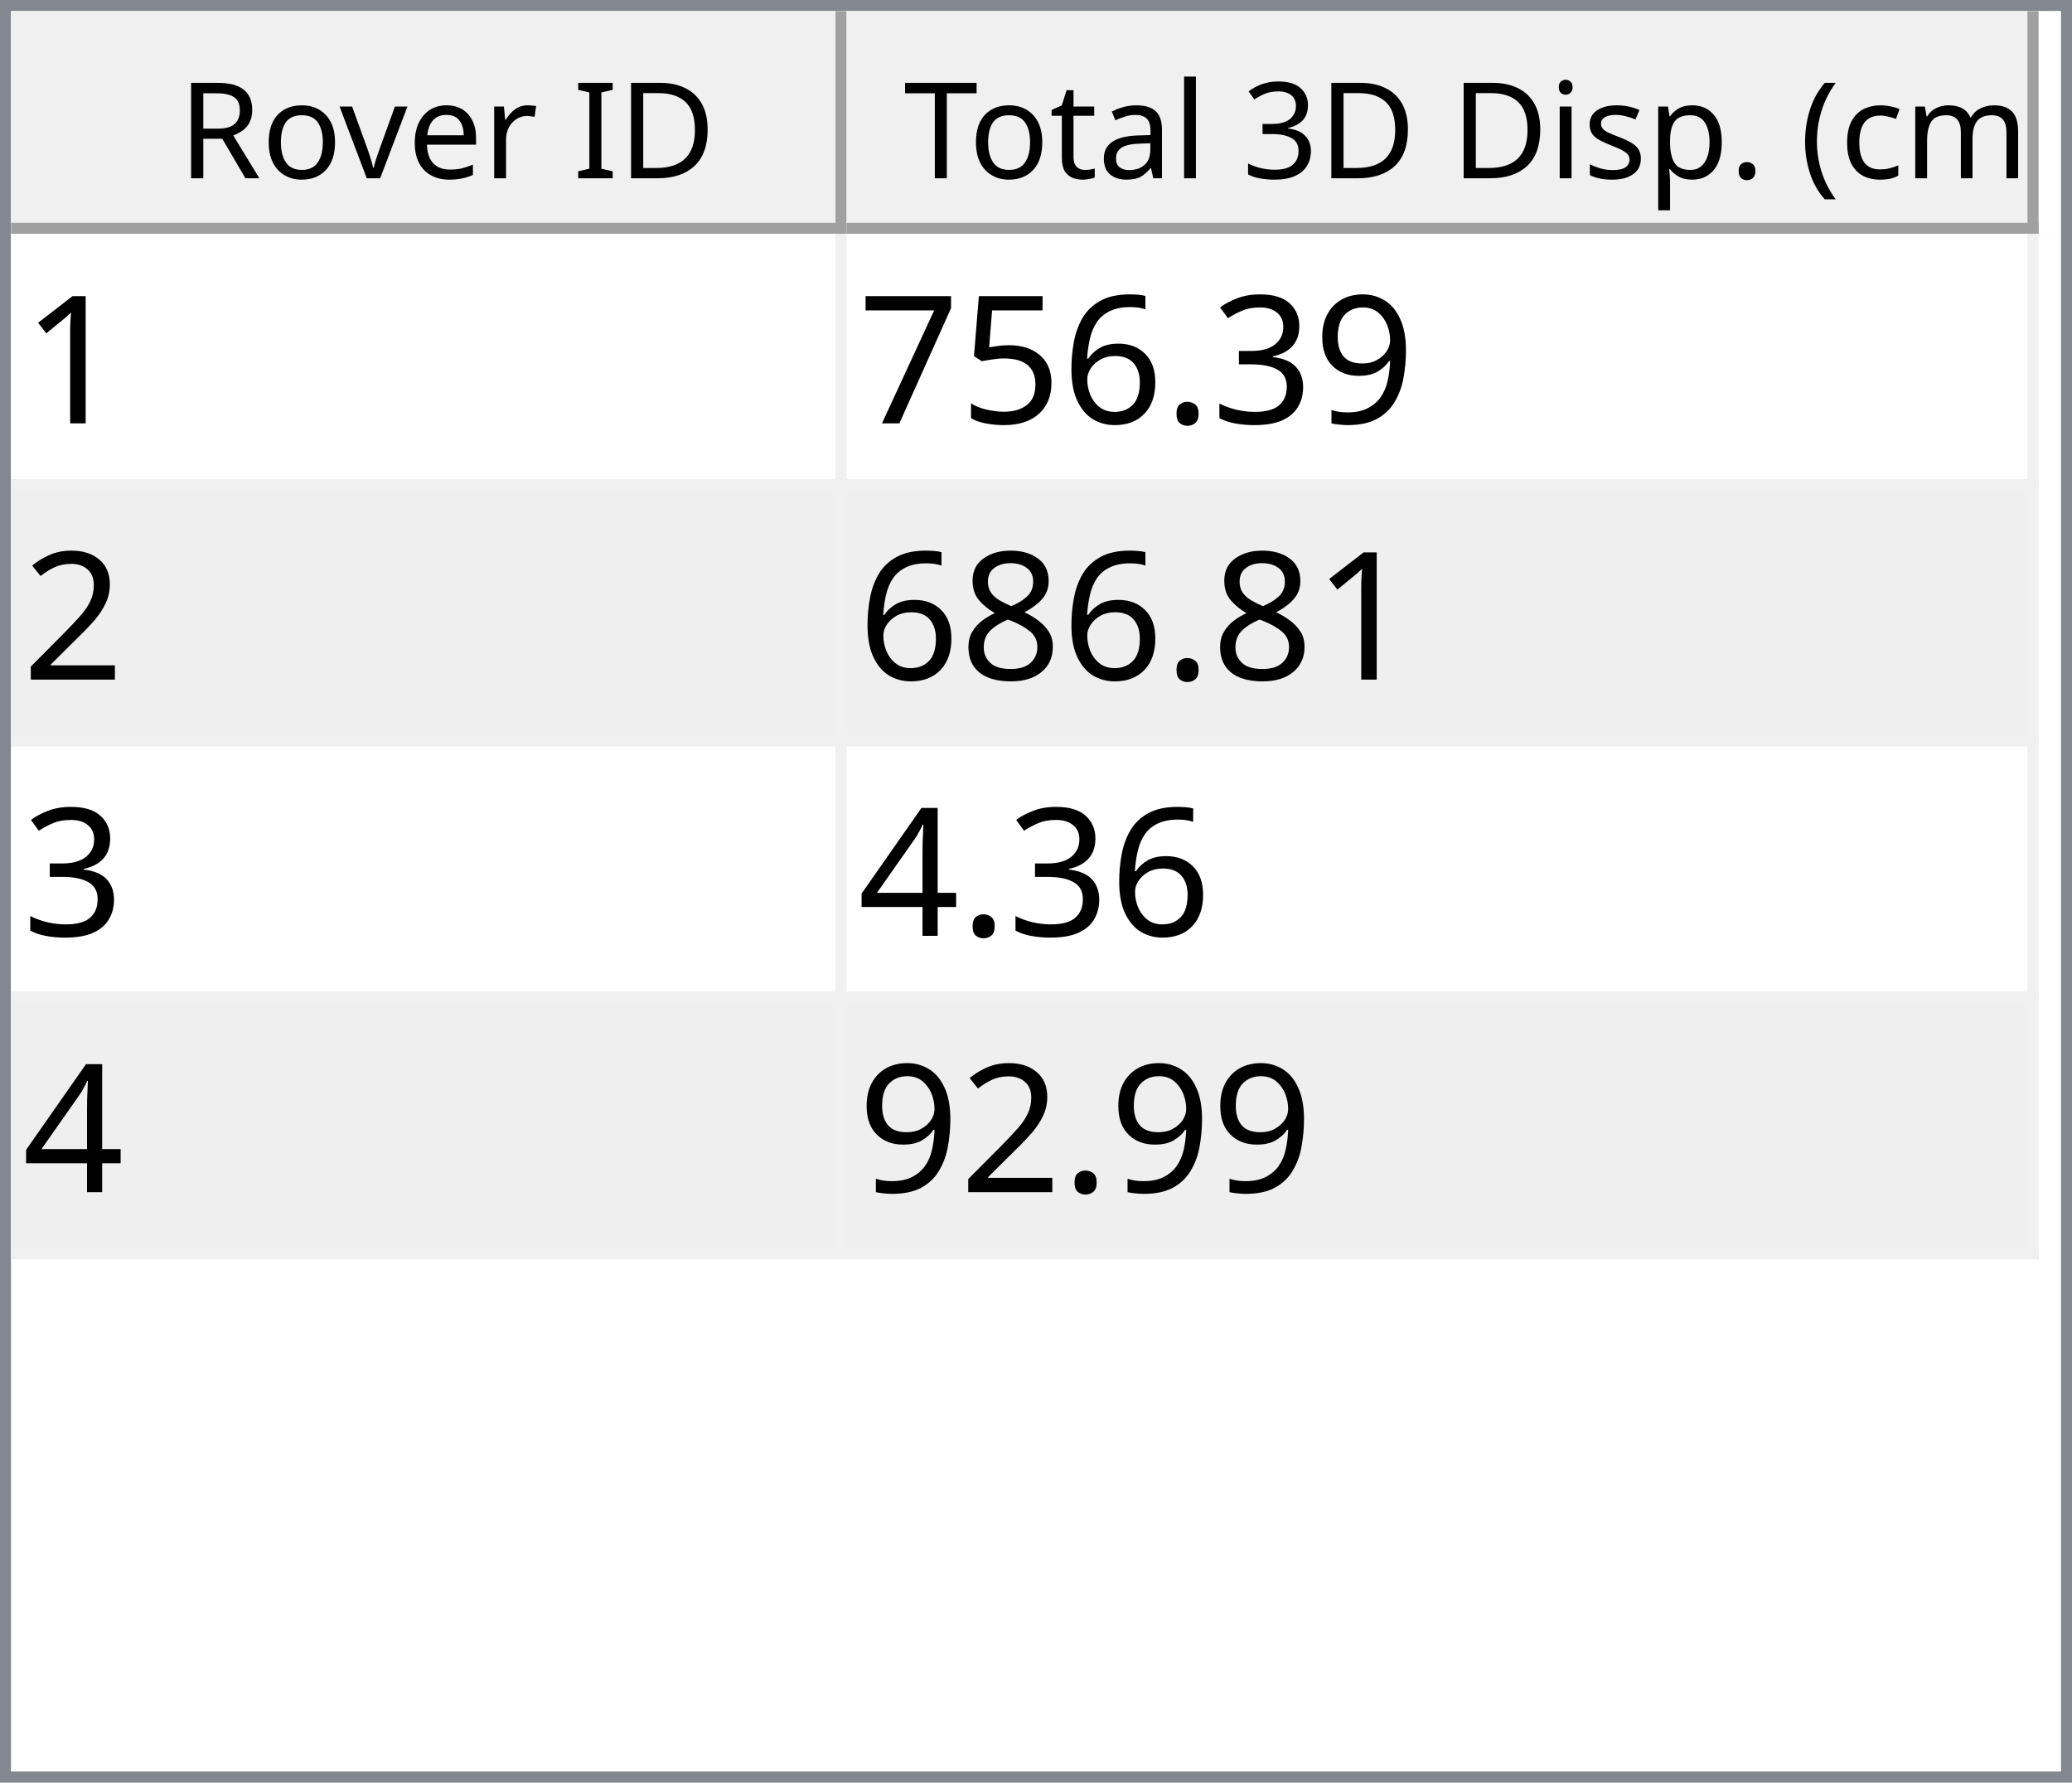
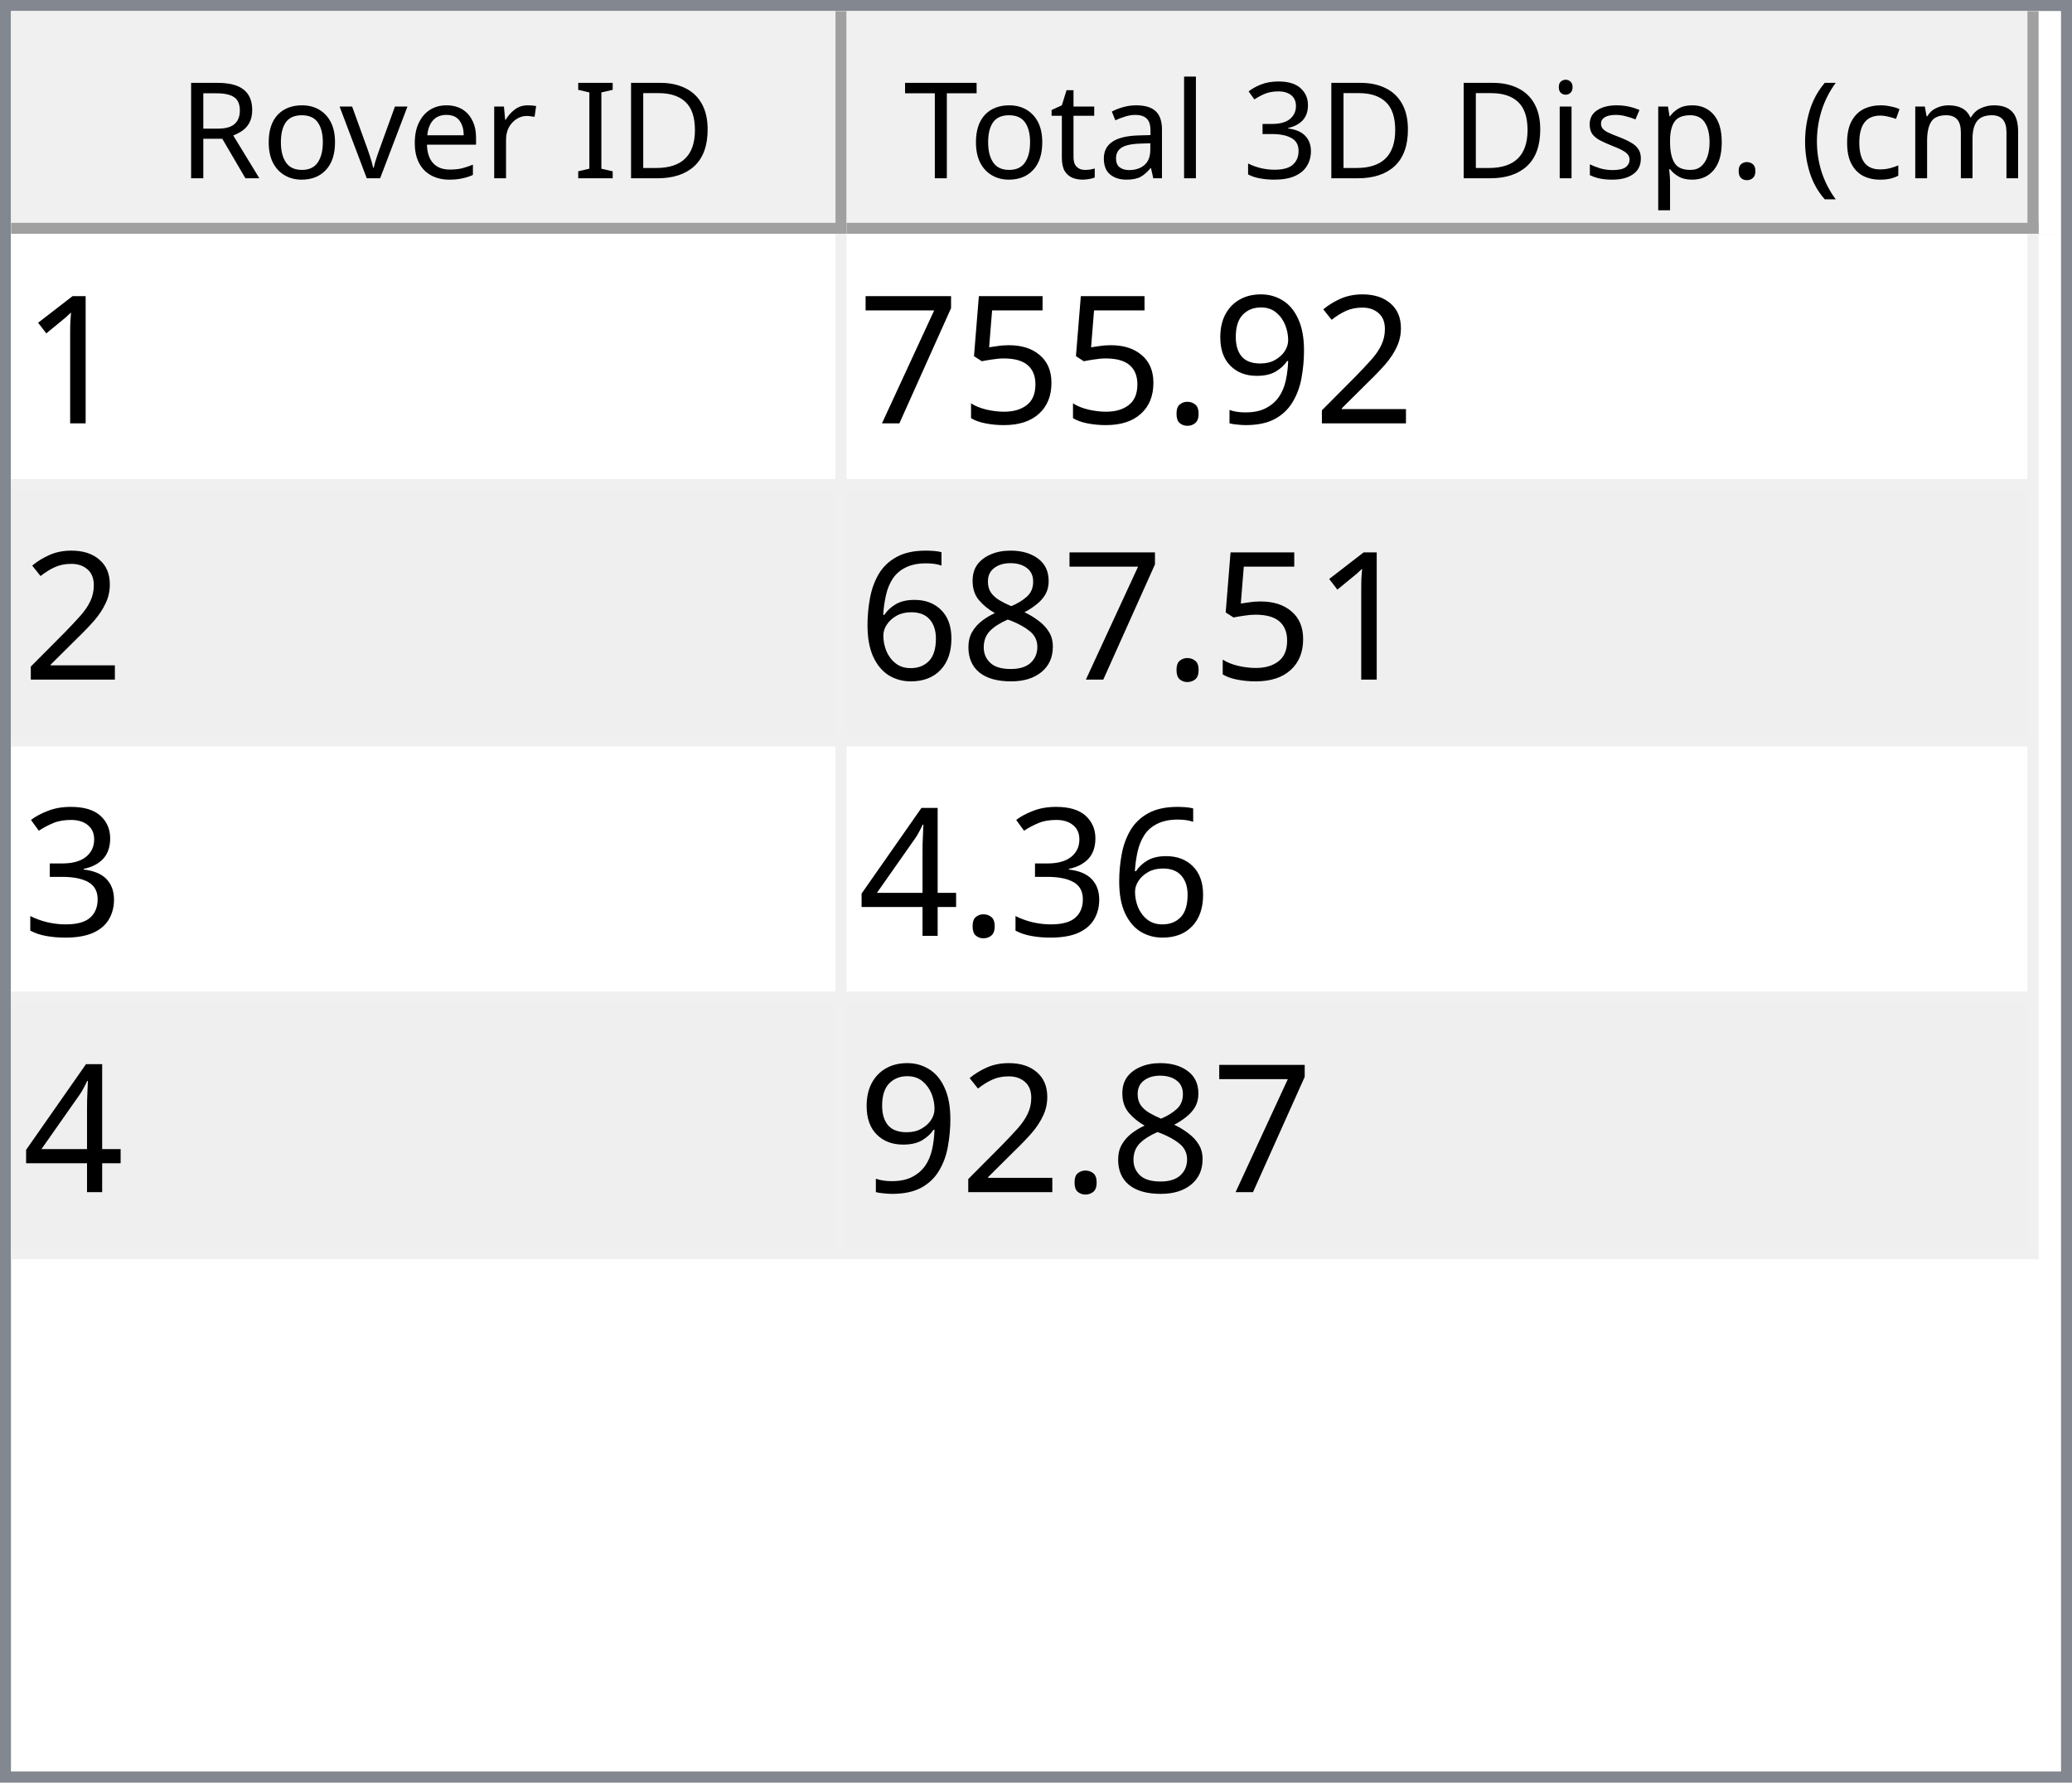
<svg xmlns="http://www.w3.org/2000/svg" style="fill-opacity:1; color-rendering:auto; color-interpolation:auto; text-rendering:auto; stroke:black; stroke-linecap:square; stroke-miterlimit:10; shape-rendering:auto; stroke-opacity:1; fill:black; stroke-dasharray:none; font-weight:normal; stroke-width:1; font-family:'Dialog'; font-style:normal; stroke-linejoin:miter; font-size:12px; stroke-dashoffset:0; image-rendering:auto;" width="186" height="160">
  <defs id="genericDefs" />
  <g>
    <defs id="defs1">
      <clipPath clipPathUnits="userSpaceOnUse" id="clipPath1">
        <path d="M0 0 L186 0 L186 160 L0 160 L0 0 Z" />
      </clipPath>
      <clipPath clipPathUnits="userSpaceOnUse" id="clipPath2">
        <path d="M0 0 L0 160 L186 160 L186 0 Z" />
      </clipPath>
      <clipPath clipPathUnits="userSpaceOnUse" id="clipPath3">
        <path d="M0 0 L0 20 L184 20 L184 0 Z" />
      </clipPath>
      <clipPath clipPathUnits="userSpaceOnUse" id="clipPath4">
        <path d="M0 0 L0 20 L75 20 L75 0 Z" />
      </clipPath>
      <clipPath clipPathUnits="userSpaceOnUse" id="clipPath5">
        <path d="M1 1 L1 19 L74 19 L74 1 Z" />
      </clipPath>
      <clipPath clipPathUnits="userSpaceOnUse" id="clipPath6">
        <path d="M0 0 L0 18 L73 18 L73 0 Z" />
      </clipPath>
      <clipPath clipPathUnits="userSpaceOnUse" id="clipPath7">
        <path d="M-0.5 -0.5 L-0.5 19.5 L74.5 19.5 L74.5 -0.5 Z" />
      </clipPath>
      <clipPath clipPathUnits="userSpaceOnUse" id="clipPath8">
        <path d="M0 0 L0 20 L107 20 L107 0 Z" />
      </clipPath>
      <clipPath clipPathUnits="userSpaceOnUse" id="clipPath9">
        <path d="M1 1 L1 19 L106 19 L106 1 Z" />
      </clipPath>
      <clipPath clipPathUnits="userSpaceOnUse" id="clipPath10">
        <path d="M0 0 L0 18 L105 18 L105 0 Z" />
      </clipPath>
      <clipPath clipPathUnits="userSpaceOnUse" id="clipPath11">
        <path d="M-0.5 -0.5 L-0.5 19.5 L106.5 19.5 L106.5 -0.5 Z" />
      </clipPath>
      <clipPath clipPathUnits="userSpaceOnUse" id="clipPath12">
        <path d="M0 0 L0 138 L184 138 L184 0 Z" />
      </clipPath>
      <clipPath clipPathUnits="userSpaceOnUse" id="clipPath13">
        <path d="M0 0 L0 92 L182 92 L182 0 Z" />
      </clipPath>
      <clipPath clipPathUnits="userSpaceOnUse" id="clipPath14">
        <path d="M-0.5 -0.5 L-0.5 91.5 L181.5 91.5 L181.5 -0.5 Z" />
      </clipPath>
      <clipPath clipPathUnits="userSpaceOnUse" id="clipPath15">
        <path d="M0 0 L0 22 L74 22 L74 0 Z" />
      </clipPath>
      <clipPath clipPathUnits="userSpaceOnUse" id="clipPath16">
        <path d="M0 0 L0 22 L106 22 L106 0 Z" />
      </clipPath>
      <font horiz-adv-x="64.551" id="font1">
        <font-face ascent="107.91" descent="25.098" units-per-em="100" style="font-style:normal; font-family:Segoe UI; font-weight:normal;" />
        <missing-glyph horiz-adv-x="64.551" d="M8.109 0 L8.109 68.266 L56.453 68.266 L56.453 0 L8.109 0 ZM15.328 7.234 L49.219 7.234 L49.219 61.031 L15.328 61.031 L15.328 7.234 Z" />
        <glyph unicode="D" horiz-adv-x="70.117" d="M9.188 0 L9.188 70.016 L28.516 70.016 Q65.531 70.016 65.531 35.891 Q65.531 19.672 55.25 9.836 Q44.969 0 27.734 0 L9.188 0 ZM17.391 62.594 L17.391 7.422 L27.828 7.422 Q41.609 7.422 49.273 14.797 Q56.938 22.172 56.938 35.688 Q56.938 62.594 28.328 62.594 L17.391 62.594 Z" />
        <glyph unicode="I" horiz-adv-x="26.611" d="M17.391 0 L9.188 0 L9.188 70.016 L17.391 70.016 L17.391 0 Z" />
        <glyph unicode=" " horiz-adv-x="27.393" d="" />
        <glyph unicode="r" horiz-adv-x="34.766" d="M34.188 41.891 Q32.078 43.5 28.125 43.5 Q23 43.5 19.555 38.672 Q16.109 33.844 16.109 25.484 L16.109 0 L8.109 0 L8.109 50 L16.109 50 L16.109 39.703 L16.312 39.703 Q18.016 44.969 21.531 47.922 Q25.047 50.875 29.391 50.875 Q32.516 50.875 34.188 50.203 L34.188 41.891 Z" />
        <glyph unicode="e" horiz-adv-x="52.295" d="M48.297 23 L12.984 23 Q13.188 14.656 17.484 10.109 Q21.781 5.562 29.297 5.562 Q37.75 5.562 44.828 11.141 L44.828 3.609 Q38.234 -1.172 27.391 -1.172 Q16.797 -1.172 10.742 5.641 Q4.688 12.453 4.688 24.812 Q4.688 36.469 11.305 43.82 Q17.922 51.172 27.734 51.172 Q37.547 51.172 42.922 44.828 Q48.297 38.484 48.297 27.203 L48.297 23 ZM40.094 29.781 Q40.047 36.719 36.75 40.578 Q33.453 44.438 27.594 44.438 Q21.922 44.438 17.969 40.383 Q14.016 36.328 13.094 29.781 L40.094 29.781 Z" />
        <glyph unicode="v" horiz-adv-x="47.9" d="M47.406 50 L27.484 0 L19.625 0 L0.688 50 L9.469 50 L22.172 13.672 Q23.578 9.672 23.922 6.688 L24.125 6.688 Q24.609 10.453 25.688 13.484 L38.969 50 L47.406 50 Z" />
        <glyph unicode="o" horiz-adv-x="58.594" d="M29 -1.172 Q17.922 -1.172 11.305 5.836 Q4.688 12.844 4.688 24.422 Q4.688 37.016 11.57 44.094 Q18.453 51.172 30.172 51.172 Q41.359 51.172 47.633 44.289 Q53.906 37.406 53.906 25.203 Q53.906 13.234 47.141 6.031 Q40.375 -1.172 29 -1.172 ZM29.594 44.438 Q21.875 44.438 17.383 39.188 Q12.891 33.938 12.891 24.703 Q12.891 15.828 17.43 10.695 Q21.969 5.562 29.594 5.562 Q37.359 5.562 41.531 10.594 Q45.703 15.625 45.703 24.906 Q45.703 34.281 41.531 39.359 Q37.359 44.438 29.594 44.438 Z" />
        <glyph unicode="R" horiz-adv-x="59.814" d="M59.375 0 L49.609 0 L37.891 19.625 Q36.281 22.359 34.766 24.289 Q33.25 26.219 31.664 27.438 Q30.078 28.656 28.25 29.219 Q26.422 29.781 24.125 29.781 L17.391 29.781 L17.391 0 L9.188 0 L9.188 70.016 L30.078 70.016 Q34.672 70.016 38.555 68.867 Q42.438 67.719 45.289 65.375 Q48.141 63.031 49.758 59.547 Q51.375 56.062 51.375 51.375 Q51.375 47.703 50.273 44.656 Q49.172 41.609 47.148 39.211 Q45.125 36.812 42.266 35.133 Q39.406 33.453 35.844 32.516 L35.844 32.328 Q37.594 31.547 38.891 30.547 Q40.188 29.547 41.359 28.18 Q42.531 26.812 43.68 25.078 Q44.828 23.344 46.234 21.047 L59.375 0 ZM17.391 62.594 L17.391 37.203 L28.516 37.203 Q31.594 37.203 34.203 38.133 Q36.812 39.062 38.719 40.797 Q40.625 42.531 41.703 45.047 Q42.781 47.562 42.781 50.688 Q42.781 56.297 39.141 59.445 Q35.5 62.594 28.609 62.594 L17.391 62.594 Z" />
        <glyph unicode=")" horiz-adv-x="30.176" d="M8.297 -15.922 L1.172 -15.922 Q16.406 2.344 16.406 26.812 Q16.406 51.469 1.078 70.016 L8.297 70.016 Q23.531 52.156 23.531 26.703 Q23.531 1.375 8.297 -15.922 Z" />
        <glyph unicode="m" horiz-adv-x="86.133" d="M79.109 0 L71.094 0 L71.094 28.719 Q71.094 37.016 68.531 40.727 Q65.969 44.438 59.906 44.438 Q54.781 44.438 51.195 39.75 Q47.609 35.062 47.609 28.516 L47.609 0 L39.594 0 L39.594 29.688 Q39.594 44.438 28.219 44.438 Q22.953 44.438 19.531 40.016 Q16.109 35.594 16.109 28.516 L16.109 0 L8.109 0 L8.109 50 L16.109 50 L16.109 42.094 L16.312 42.094 Q21.625 51.172 31.844 51.172 Q36.969 51.172 40.773 48.312 Q44.578 45.453 46 40.828 Q51.562 51.172 62.594 51.172 Q79.109 51.172 79.109 30.812 L79.109 0 Z" />
        <glyph unicode="c" horiz-adv-x="46.191" d="M42.188 2.297 Q36.422 -1.172 28.516 -1.172 Q17.828 -1.172 11.258 5.789 Q4.688 12.75 4.688 23.828 Q4.688 36.188 11.766 43.68 Q18.844 51.172 30.672 51.172 Q37.25 51.172 42.281 48.734 L42.281 40.531 Q36.719 44.438 30.375 44.438 Q22.703 44.438 17.797 38.945 Q12.891 33.453 12.891 24.516 Q12.891 15.719 17.508 10.641 Q22.125 5.562 29.891 5.562 Q36.422 5.562 42.188 9.906 L42.188 2.297 Z" />
        <glyph unicode="(" horiz-adv-x="30.176" d="M29.109 -15.922 L21.969 -15.922 Q6.844 1.375 6.844 26.703 Q6.844 52.156 21.969 70.016 L29.203 70.016 Q13.875 51.469 13.875 26.812 Q13.875 2.344 29.109 -15.922 Z" />
        <glyph unicode="." horiz-adv-x="21.68" d="M10.891 -1.078 Q8.641 -1.078 7.055 0.539 Q5.469 2.156 5.469 4.391 Q5.469 6.641 7.055 8.273 Q8.641 9.906 10.891 9.906 Q13.188 9.906 14.797 8.273 Q16.406 6.641 16.406 4.391 Q16.406 2.156 14.797 0.539 Q13.188 -1.078 10.891 -1.078 Z" />
        <glyph unicode="p" horiz-adv-x="58.789" d="M16.312 7.234 L16.109 7.234 L16.109 -23 L8.109 -23 L8.109 50 L16.109 50 L16.109 41.219 L16.312 41.219 Q22.219 51.172 33.594 51.172 Q43.266 51.172 48.688 44.461 Q54.109 37.75 54.109 26.469 Q54.109 13.922 48 6.375 Q41.891 -1.172 31.297 -1.172 Q21.578 -1.172 16.312 7.234 ZM16.109 27.391 L16.109 20.406 Q16.109 14.203 20.141 9.883 Q24.172 5.562 30.375 5.562 Q37.641 5.562 41.773 11.133 Q45.906 16.703 45.906 26.609 Q45.906 34.969 42.047 39.703 Q38.188 44.438 31.594 44.438 Q24.609 44.438 20.359 39.578 Q16.109 34.719 16.109 27.391 Z" />
        <glyph unicode="s" horiz-adv-x="42.432" d="M5.078 1.812 L5.078 10.406 Q11.625 5.562 19.484 5.562 Q30.031 5.562 30.031 12.594 Q30.031 14.594 29.125 15.992 Q28.219 17.391 26.68 18.461 Q25.141 19.531 23.07 20.383 Q21 21.234 18.609 22.172 Q15.281 23.484 12.766 24.828 Q10.25 26.172 8.57 27.859 Q6.891 29.547 6.031 31.695 Q5.172 33.844 5.172 36.719 Q5.172 40.234 6.789 42.945 Q8.406 45.656 11.086 47.484 Q13.766 49.312 17.211 50.242 Q20.656 51.172 24.312 51.172 Q30.812 51.172 35.938 48.922 L35.938 40.828 Q30.422 44.438 23.25 44.438 Q21 44.438 19.195 43.922 Q17.391 43.406 16.094 42.477 Q14.797 41.547 14.086 40.258 Q13.375 38.969 13.375 37.406 Q13.375 35.453 14.086 34.133 Q14.797 32.812 16.164 31.789 Q17.531 30.766 19.484 29.938 Q21.438 29.109 23.922 28.125 Q27.25 26.859 29.883 25.516 Q32.516 24.172 34.375 22.484 Q36.234 20.797 37.234 18.602 Q38.234 16.406 38.234 13.375 Q38.234 9.672 36.602 6.938 Q34.969 4.203 32.234 2.398 Q29.5 0.594 25.93 -0.289 Q22.359 -1.172 18.453 -1.172 Q10.75 -1.172 5.078 1.812 Z" />
        <glyph unicode="i" horiz-adv-x="24.219" d="M12.203 62.703 Q10.062 62.703 8.547 64.164 Q7.031 65.625 7.031 67.875 Q7.031 70.125 8.547 71.609 Q10.062 73.094 12.203 73.094 Q14.406 73.094 15.945 71.609 Q17.484 70.125 17.484 67.875 Q17.484 65.719 15.945 64.211 Q14.406 62.703 12.203 62.703 ZM16.109 0 L8.109 0 L8.109 50 L16.109 50 L16.109 0 Z" />
        <glyph unicode="3" horiz-adv-x="53.906" d="M46.531 19.828 Q46.531 15.094 44.75 11.211 Q42.969 7.328 39.719 4.57 Q36.469 1.812 31.93 0.297 Q27.391 -1.219 21.922 -1.219 Q11.922 -1.219 6 2.594 L6 11.188 Q13.094 5.609 22.219 5.609 Q25.875 5.609 28.828 6.539 Q31.781 7.469 33.906 9.227 Q36.031 10.984 37.18 13.477 Q38.328 15.969 38.328 19.094 Q38.328 32.812 18.797 32.812 L12.984 32.812 L12.984 39.594 L18.5 39.594 Q35.797 39.594 35.797 52.484 Q35.797 64.406 22.609 64.406 Q15.188 64.406 8.688 59.422 L8.688 67.188 Q15.375 71.188 24.609 71.188 Q29 71.188 32.57 69.969 Q36.141 68.75 38.68 66.555 Q41.219 64.359 42.609 61.281 Q44 58.203 44 54.5 Q44 40.672 30.031 36.719 L30.031 36.531 Q33.594 36.141 36.625 34.797 Q39.656 33.453 41.852 31.305 Q44.047 29.156 45.289 26.25 Q46.531 23.344 46.531 19.828 Z" />
        <glyph unicode="l" horiz-adv-x="24.219" d="M16.109 0 L8.109 0 L8.109 74.031 L16.109 74.031 L16.109 0 Z" />
        <glyph unicode="a" horiz-adv-x="50.879" d="M43.891 0 L35.891 0 L35.891 7.812 L35.688 7.812 Q30.469 -1.172 20.312 -1.172 Q12.844 -1.172 8.617 2.781 Q4.391 6.734 4.391 13.281 Q4.391 27.297 20.906 29.594 L35.891 31.688 Q35.891 44.438 25.594 44.438 Q16.547 44.438 9.281 38.281 L9.281 46.484 Q16.656 51.172 26.266 51.172 Q43.891 51.172 43.891 32.516 L43.891 0 ZM35.891 25.297 L23.828 23.641 Q18.266 22.859 15.43 20.875 Q12.594 18.891 12.594 13.875 Q12.594 10.203 15.211 7.883 Q17.828 5.562 22.172 5.562 Q28.125 5.562 32.008 9.742 Q35.891 13.922 35.891 20.312 L35.891 25.297 Z" />
        <glyph unicode="t" horiz-adv-x="33.887" d="M31.297 0.484 Q28.469 -1.078 23.828 -1.078 Q10.688 -1.078 10.688 13.578 L10.688 43.172 L2.094 43.172 L2.094 50 L10.688 50 L10.688 62.203 L18.703 64.797 L18.703 50 L31.297 50 L31.297 43.172 L18.703 43.172 L18.703 14.984 Q18.703 9.969 20.414 7.82 Q22.125 5.672 26.078 5.672 Q29.109 5.672 31.297 7.328 L31.297 0.484 Z" />
        <glyph unicode="T" horiz-adv-x="52.393" d="M50.594 62.594 L30.375 62.594 L30.375 0 L22.172 0 L22.172 62.594 L2 62.594 L2 70.016 L50.594 70.016 L50.594 62.594 Z" />
      </font>
      <font horiz-adv-x="75.0" id="font2">
        <font-face ascent="100.537" descent="21.973" units-per-em="100" style="font-style:normal; font-family:sans-serif; font-weight:normal;" />
        <missing-glyph horiz-adv-x="75.0" d="M12.5 0 L12.5 62.5 L62.5 62.5 L62.5 0 L12.5 0 ZM14.062 1.562 L60.938 1.562 L60.938 60.938 L14.062 60.938 L14.062 1.562 Z" />
        <glyph unicode="1" horiz-adv-x="55.615" d="M37.25 0 L28.469 0 L28.469 56 Q25.297 52.984 20.141 49.953 Q14.984 46.922 10.891 45.406 L10.891 53.906 Q18.266 57.375 23.781 62.305 Q29.297 67.234 31.594 71.875 L37.25 71.875 L37.25 0 Z" />
+         <glyph unicode="2" horiz-adv-x="55.615" d="M50.344 8.453 L50.344 0 L3.031 0 Q2.938 3.172 4.047 6.109 Q5.859 10.938 9.836 15.625 Q13.812 20.312 21.344 26.469 Q33.016 36.031 37.117 41.625 Q41.219 47.219 41.219 52.203 Q41.219 57.422 37.477 61.008 Q33.734 64.594 27.734 64.594 Q21.391 64.594 17.578 60.789 Q13.766 56.984 13.719 50.25 L4.688 51.172 Q5.609 61.281 11.664 66.578 Q17.719 71.875 27.938 71.875 Q38.234 71.875 44.242 66.164 Q50.25 60.453 50.25 52 Q50.25 47.703 48.492 43.555 Q46.734 39.406 42.656 34.812 Q38.578 30.219 29.109 22.219 Q21.188 15.578 18.945 13.211 Q16.703 10.844 15.234 8.453 L50.344 8.453 Z" />
        <glyph unicode="9" horiz-adv-x="55.615" d="M5.469 16.547 L13.922 17.328 Q14.984 11.375 18.016 8.688 Q21.047 6 25.781 6 Q29.828 6 32.883 7.859 Q35.938 9.719 37.891 12.82 Q39.844 15.922 41.164 21.195 Q42.484 26.469 42.484 31.938 Q42.484 32.516 42.438 33.688 Q39.797 29.5 35.234 26.883 Q30.672 24.266 25.344 24.266 Q16.453 24.266 10.305 30.711 Q4.156 37.156 4.156 47.703 Q4.156 58.594 10.578 65.234 Q17 71.875 26.656 71.875 Q33.641 71.875 39.43 68.117 Q45.219 64.359 48.219 57.398 Q51.219 50.438 51.219 37.25 Q51.219 23.531 48.242 15.406 Q45.266 7.281 39.383 3.031 Q33.5 -1.219 25.594 -1.219 Q17.188 -1.219 11.867 3.445 Q6.547 8.109 5.469 16.547 ZM41.453 48.141 Q41.453 55.719 37.43 60.156 Q33.406 64.594 27.734 64.594 Q21.875 64.594 17.531 59.812 Q13.188 55.031 13.188 47.406 Q13.188 40.578 17.312 36.305 Q21.438 32.031 27.484 32.031 Q33.594 32.031 37.523 36.305 Q41.453 40.578 41.453 48.141 Z" />
-         <glyph unicode="3" horiz-adv-x="55.615" d="M4.203 18.891 L12.984 20.062 Q14.5 12.594 18.141 9.297 Q21.781 6 27 6 Q33.203 6 37.477 10.297 Q41.75 14.594 41.75 20.953 Q41.75 27 37.797 30.93 Q33.844 34.859 27.734 34.859 Q25.25 34.859 21.531 33.891 L22.516 41.609 Q23.391 41.5 23.922 41.5 Q29.547 41.5 34.039 44.43 Q38.531 47.359 38.531 53.469 Q38.531 58.297 35.258 61.477 Q31.984 64.656 26.812 64.656 Q21.688 64.656 18.266 61.43 Q14.844 58.203 13.875 51.766 L5.078 53.328 Q6.688 62.156 12.398 67.016 Q18.109 71.875 26.609 71.875 Q32.469 71.875 37.398 69.359 Q42.328 66.844 44.945 62.5 Q47.562 58.156 47.562 53.266 Q47.562 48.641 45.07 44.828 Q42.578 41.016 37.703 38.766 Q44.047 37.312 47.562 32.695 Q51.078 28.078 51.078 21.141 Q51.078 11.766 44.242 5.25 Q37.406 -1.266 26.953 -1.266 Q17.531 -1.266 11.305 4.352 Q5.078 9.969 4.203 18.891 Z" />
        <glyph unicode="." horiz-adv-x="27.783" d="M9.078 0 L9.078 10.016 L19.094 10.016 L19.094 0 L9.078 0 Z" />
-         <glyph unicode="6" horiz-adv-x="55.615" d="M49.75 54.047 L41.016 53.375 Q39.844 58.547 37.703 60.891 Q34.125 64.656 28.906 64.656 Q24.703 64.656 21.531 62.312 Q17.391 59.281 14.992 53.469 Q12.594 47.656 12.5 36.922 Q15.672 41.75 20.266 44.094 Q24.859 46.438 29.891 46.438 Q38.672 46.438 44.852 39.969 Q51.031 33.5 51.031 23.25 Q51.031 16.5 48.125 10.719 Q45.219 4.938 40.141 1.859 Q35.062 -1.219 28.609 -1.219 Q17.625 -1.219 10.695 6.859 Q3.766 14.938 3.766 33.5 Q3.766 54.25 11.422 63.672 Q18.109 71.875 29.438 71.875 Q37.891 71.875 43.289 67.141 Q48.688 62.406 49.75 54.047 ZM13.875 23.188 Q13.875 18.656 15.797 14.508 Q17.719 10.359 21.188 8.18 Q24.656 6 28.469 6 Q34.031 6 38.039 10.492 Q42.047 14.984 42.047 22.703 Q42.047 30.125 38.086 34.398 Q34.125 38.672 28.125 38.672 Q22.172 38.672 18.023 34.398 Q13.875 30.125 13.875 23.188 Z" />
        <glyph unicode="5" horiz-adv-x="55.615" d="M4.156 18.75 L13.375 19.531 Q14.406 12.797 18.141 9.398 Q21.875 6 27.156 6 Q33.5 6 37.891 10.789 Q42.281 15.578 42.281 23.484 Q42.281 31 38.062 35.352 Q33.844 39.703 27 39.703 Q22.75 39.703 19.336 37.773 Q15.922 35.844 13.969 32.766 L5.719 33.844 L12.641 70.609 L48.25 70.609 L48.25 62.203 L19.672 62.203 L15.828 42.969 Q22.266 47.469 29.344 47.469 Q38.719 47.469 45.164 40.969 Q51.609 34.469 51.609 24.266 Q51.609 14.547 45.953 7.469 Q39.062 -1.219 27.156 -1.219 Q17.391 -1.219 11.211 4.25 Q5.031 9.719 4.156 18.75 Z" />
        <glyph unicode="7" horiz-adv-x="55.615" d="M4.734 62.203 L4.734 70.656 L51.078 70.656 L51.078 63.812 Q44.234 56.547 37.523 44.484 Q30.812 32.422 27.156 19.672 Q24.516 10.688 23.781 0 L14.75 0 Q14.891 8.453 18.062 20.414 Q21.234 32.375 27.172 43.484 Q33.109 54.594 39.797 62.203 L4.734 62.203 Z" />
-         <glyph unicode="2" horiz-adv-x="55.615" d="M50.344 8.453 L50.344 0 L3.031 0 Q2.938 3.172 4.047 6.109 Q5.859 10.938 9.836 15.625 Q13.812 20.312 21.344 26.469 Q33.016 36.031 37.117 41.625 Q41.219 47.219 41.219 52.203 Q41.219 57.422 37.477 61.008 Q33.734 64.594 27.734 64.594 Q21.391 64.594 17.578 60.789 Q13.766 56.984 13.719 50.25 L4.688 51.172 Q5.609 61.281 11.664 66.578 Q17.719 71.875 27.938 71.875 Q38.234 71.875 44.242 66.164 Q50.25 60.453 50.25 52 Q50.25 47.703 48.492 43.555 Q46.734 39.406 42.656 34.812 Q38.578 30.219 29.109 22.219 Q21.188 15.578 18.945 13.211 Q16.703 10.844 15.234 8.453 L50.344 8.453 Z" />
        <glyph unicode="8" horiz-adv-x="55.615" d="M17.672 38.812 Q12.203 40.828 9.57 44.539 Q6.938 48.25 6.938 53.422 Q6.938 61.234 12.555 66.555 Q18.172 71.875 27.484 71.875 Q36.859 71.875 42.578 66.43 Q48.297 60.984 48.297 53.172 Q48.297 48.188 45.68 44.508 Q43.062 40.828 37.75 38.812 Q44.344 36.672 47.781 31.883 Q51.219 27.094 51.219 20.453 Q51.219 11.281 44.727 5.031 Q38.234 -1.219 27.641 -1.219 Q17.047 -1.219 10.547 5.055 Q4.047 11.328 4.047 20.703 Q4.047 27.688 7.594 32.398 Q11.141 37.109 17.672 38.812 ZM15.922 53.719 Q15.922 48.641 19.195 45.414 Q22.469 42.188 27.688 42.188 Q32.766 42.188 36.016 45.383 Q39.266 48.578 39.266 53.219 Q39.266 58.062 35.914 61.359 Q32.562 64.656 27.594 64.656 Q22.562 64.656 19.242 61.43 Q15.922 58.203 15.922 53.719 ZM13.094 20.656 Q13.094 16.891 14.875 13.375 Q16.656 9.859 20.172 7.93 Q23.688 6 27.734 6 Q34.031 6 38.133 10.055 Q42.234 14.109 42.234 20.359 Q42.234 26.703 38.016 30.859 Q33.797 35.016 27.438 35.016 Q21.234 35.016 17.164 30.914 Q13.094 26.812 13.094 20.656 Z" />
+         <glyph unicode="6" horiz-adv-x="55.615" d="M49.75 54.047 L41.016 53.375 Q39.844 58.547 37.703 60.891 Q34.125 64.656 28.906 64.656 Q24.703 64.656 21.531 62.312 Q17.391 59.281 14.992 53.469 Q12.594 47.656 12.5 36.922 Q15.672 41.75 20.266 44.094 Q24.859 46.438 29.891 46.438 Q38.672 46.438 44.852 39.969 Q51.031 33.5 51.031 23.25 Q51.031 16.5 48.125 10.719 Q45.219 4.938 40.141 1.859 Q35.062 -1.219 28.609 -1.219 Q17.625 -1.219 10.695 6.859 Q3.766 14.938 3.766 33.5 Q3.766 54.25 11.422 63.672 Q18.109 71.875 29.438 71.875 Q37.891 71.875 43.289 67.141 Q48.688 62.406 49.75 54.047 ZM13.875 23.188 Q13.875 18.656 15.797 14.508 Q17.719 10.359 21.188 8.18 Q24.656 6 28.469 6 Q34.031 6 38.039 10.492 Q42.047 14.984 42.047 22.703 Q42.047 30.125 38.086 34.398 Q34.125 38.672 28.125 38.672 Q22.172 38.672 18.023 34.398 Q13.875 30.125 13.875 23.188 Z" />
+         <glyph unicode="3" horiz-adv-x="55.615" d="M4.203 18.891 L12.984 20.062 Q14.5 12.594 18.141 9.297 Q21.781 6 27 6 Q33.203 6 37.477 10.297 Q41.75 14.594 41.75 20.953 Q41.75 27 37.797 30.93 Q33.844 34.859 27.734 34.859 Q25.25 34.859 21.531 33.891 L22.516 41.609 Q23.391 41.5 23.922 41.5 Q29.547 41.5 34.039 44.43 Q38.531 47.359 38.531 53.469 Q38.531 58.297 35.258 61.477 Q31.984 64.656 26.812 64.656 Q21.688 64.656 18.266 61.43 Q14.844 58.203 13.875 51.766 L5.078 53.328 Q6.688 62.156 12.398 67.016 Q18.109 71.875 26.609 71.875 Q32.469 71.875 37.398 69.359 Q42.328 66.844 44.945 62.5 Q47.562 58.156 47.562 53.266 Q47.562 48.641 45.07 44.828 Q42.578 41.016 37.703 38.766 Q44.047 37.312 47.562 32.695 Q51.078 28.078 51.078 21.141 Q51.078 11.766 44.242 5.25 Q37.406 -1.266 26.953 -1.266 Q17.531 -1.266 11.305 4.352 Q5.078 9.969 4.203 18.891 Z" />
        <glyph unicode="4" horiz-adv-x="55.615" d="M32.328 0 L32.328 17.141 L1.266 17.141 L1.266 25.203 L33.938 71.578 L41.109 71.578 L41.109 25.203 L50.781 25.203 L50.781 17.141 L41.109 17.141 L41.109 0 L32.328 0 ZM32.328 25.203 L32.328 57.469 L9.906 25.203 L32.328 25.203 Z" />
      </font>
    </defs>
    <g style="fill:white; stroke:white;">
      <rect x="0" y="0" width="186" style="clip-path:url(#clipPath1); stroke:none;" height="160" />
    </g>
    <g style="fill:white; text-rendering:optimizeSpeed; color-rendering:optimizeSpeed; image-rendering:optimizeSpeed; shape-rendering:crispEdges; stroke:white; color-interpolation:sRGB;">
      <rect x="0" width="186" height="160" y="0" style="stroke:none;" />
      <path style="stroke:none;" d="M0 160 L186 160 L186 0 L0 0 Z" />
    </g>
    <g style="fill:rgb(240,240,240); font-family:'Segoe UI'; stroke:rgb(240,240,240);">
      <rect x="0" y="0" width="186" style="clip-path:url(#clipPath2); stroke:none;" height="160" />
    </g>
    <g style="fill:rgb(130,135,144); font-family:'Segoe UI'; stroke:rgb(130,135,144);">
      <path d="M0 0 L186 0 L186 160 L0 160 L0 0 ZM1 1 L185 1 L185 159 L1 159 L1 1 Z" style="fill-rule:evenodd; clip-path:url(#clipPath2); stroke:none;" />
    </g>
    <g style="fill:white; font-family:'Segoe UI'; stroke:white;" transform="translate(1,1)">
      <rect x="0" y="0" width="184" style="clip-path:url(#clipPath3); stroke:none;" height="20" />
    </g>
    <g style="fill:rgb(240,240,240); font-family:'Segoe UI'; stroke:rgb(240,240,240);" transform="translate(1,1)">
      <rect x="0" y="0" width="75" style="clip-path:url(#clipPath4); stroke:none;" height="20" />
    </g>
    <g style="font-family:'Segoe UI';" transform="translate(2,2)">
      <text x="14" xml:space="preserve" y="14" style="clip-path:url(#clipPath6); stroke:none;">Rover ID</text>
    </g>
    <g style="fill:rgb(160,160,160); font-family:'Segoe UI'; stroke:rgb(160,160,160); stroke-linejoin:bevel;" transform="translate(1.5,1.5)">
      <line x1="74" x2="74" y1="0" style="fill:none; clip-path:url(#clipPath7);" y2="19" />
    </g>
    <g style="fill:rgb(160,160,160); font-family:'Segoe UI'; stroke:rgb(160,160,160); stroke-linejoin:bevel;" transform="matrix(1,0,0,1,1,1) translate(0.5,0.5)">
      <line x1="0" x2="74" y1="19" style="fill:none; clip-path:url(#clipPath7);" y2="19" />
    </g>
    <g style="fill:rgb(240,240,240); font-family:'Segoe UI'; stroke:rgb(240,240,240);" transform="translate(76,1)">
      <rect x="0" y="0" width="107" style="clip-path:url(#clipPath8); stroke:none;" height="20" />
    </g>
    <g style="font-family:'Segoe UI';" transform="translate(77,2)">
      <text x="1" xml:space="preserve" y="14" style="clip-path:url(#clipPath10); stroke:none;"> Total 3D Disp. (cm)</text>
    </g>
    <g style="fill:rgb(160,160,160); font-family:'Segoe UI'; stroke:rgb(160,160,160); stroke-linejoin:bevel;" transform="translate(76.5,1.5)">
      <line x1="106" x2="106" y1="0" style="fill:none; clip-path:url(#clipPath11);" y2="19" />
    </g>
    <g style="fill:rgb(160,160,160); font-family:'Segoe UI'; stroke:rgb(160,160,160); stroke-linejoin:bevel;" transform="matrix(1,0,0,1,76,1) translate(0.5,0.5)">
      <line x1="0" x2="106" y1="19" style="fill:none; clip-path:url(#clipPath11);" y2="19" />
    </g>
    <g style="fill:white; font-family:'Segoe UI'; stroke:white;" transform="translate(1,21)">
      <rect x="0" y="0" width="184" style="clip-path:url(#clipPath12); stroke:none;" height="138" />
    </g>
    <g style="fill:rgb(240,240,240); font-size:16px; font-family:sans-serif; stroke:rgb(240,240,240);" transform="translate(1,21)">
      <rect x="0" y="0" width="182" style="clip-path:url(#clipPath13); stroke:none;" height="92" />
      <line transform="translate(0.5,0.5)" x1="0" x2="181" y1="22" style="clip-path:url(#clipPath14); fill:none; stroke-linejoin:bevel;" y2="22" />
    </g>
    <g transform="matrix(1,0,0,1,1,21) translate(0.5,0.5)" style="fill:rgb(240,240,240); font-size:16px; font-family:sans-serif; stroke:rgb(240,240,240); stroke-linejoin:bevel;">
      <line x1="0" x2="181" y1="45" style="fill:none; clip-path:url(#clipPath14);" y2="45" />
    </g>
    <g transform="matrix(1,0,0,1,1,21) translate(0.5,0.5)" style="fill:rgb(240,240,240); font-size:16px; font-family:sans-serif; stroke:rgb(240,240,240); stroke-linejoin:bevel;">
      <line x1="0" x2="181" y1="68" style="fill:none; clip-path:url(#clipPath14);" y2="68" />
    </g>
    <g transform="matrix(1,0,0,1,1,21) translate(0.5,0.5)" style="fill:rgb(240,240,240); font-size:16px; font-family:sans-serif; stroke:rgb(240,240,240); stroke-linejoin:bevel;">
      <line x1="0" x2="181" y1="91" style="fill:none; clip-path:url(#clipPath14);" y2="91" />
    </g>
    <g transform="matrix(1,0,0,1,1,21) translate(0.5,0.5)" style="fill:rgb(240,240,240); font-size:16px; font-family:sans-serif; stroke:rgb(240,240,240); stroke-linejoin:bevel;">
      <line x1="74" x2="74" y1="0" style="fill:none; clip-path:url(#clipPath14);" y2="91" />
    </g>
    <g transform="matrix(1,0,0,1,1,21) translate(0.5,0.5)" style="fill:rgb(240,240,240); font-size:16px; font-family:sans-serif; stroke:rgb(240,240,240); stroke-linejoin:bevel;">
      <line x1="181" x2="181" y1="0" style="fill:none; clip-path:url(#clipPath14);" y2="91" />
    </g>
    <g style="fill:white; font-size:16px; font-family:sans-serif; stroke:white;" transform="matrix(1,0,0,1,1,21)">
      <rect x="0" y="0" width="74" style="clip-path:url(#clipPath15); stroke:none;" height="22" />
      <text x="1" y="17" style="fill:black; clip-path:url(#clipPath15); stroke:none;" xml:space="preserve">1</text>
    </g>
    <g style="fill:white; font-size:16px; font-family:sans-serif; stroke:white;" transform="matrix(1,0,0,1,1,21) translate(75,0)">
      <rect x="0" y="0" width="106" style="clip-path:url(#clipPath16); stroke:none;" height="22" />
-       <text x="1" y="17" style="fill:black; clip-path:url(#clipPath16); stroke:none;" xml:space="preserve">756.39</text>
+       <text x="1" y="17" style="fill:black; clip-path:url(#clipPath16); stroke:none;" xml:space="preserve">755.92</text>
    </g>
    <g style="fill:rgb(239,239,239); font-size:16px; font-family:sans-serif; stroke:rgb(239,239,239);" transform="matrix(1,0,0,1,1,21) translate(0,23)">
      <rect x="0" y="0" width="74" style="clip-path:url(#clipPath15); stroke:none;" height="22" />
      <text x="1" y="17" style="fill:black; clip-path:url(#clipPath15); stroke:none;" xml:space="preserve">2</text>
    </g>
    <g style="fill:rgb(239,239,239); font-size:16px; font-family:sans-serif; stroke:rgb(239,239,239);" transform="matrix(1,0,0,1,1,21) translate(75,23)">
      <rect x="0" y="0" width="106" style="clip-path:url(#clipPath16); stroke:none;" height="22" />
-       <text x="1" y="17" style="fill:black; clip-path:url(#clipPath16); stroke:none;" xml:space="preserve">686.81</text>
+       <text x="1" y="17" style="fill:black; clip-path:url(#clipPath16); stroke:none;" xml:space="preserve">687.51</text>
    </g>
    <g style="fill:white; font-size:16px; font-family:sans-serif; stroke:white;" transform="matrix(1,0,0,1,1,21) translate(0,46)">
      <rect x="0" y="0" width="74" style="clip-path:url(#clipPath15); stroke:none;" height="22" />
      <text x="1" y="17" style="fill:black; clip-path:url(#clipPath15); stroke:none;" xml:space="preserve">3</text>
    </g>
    <g style="fill:white; font-size:16px; font-family:sans-serif; stroke:white;" transform="matrix(1,0,0,1,1,21) translate(75,46)">
      <rect x="0" y="0" width="106" style="clip-path:url(#clipPath16); stroke:none;" height="22" />
      <text x="1" y="17" style="fill:black; clip-path:url(#clipPath16); stroke:none;" xml:space="preserve">4.36</text>
    </g>
    <g style="fill:rgb(239,239,239); font-size:16px; font-family:sans-serif; stroke:rgb(239,239,239);" transform="matrix(1,0,0,1,1,21) translate(0,69)">
      <rect x="0" y="0" width="74" style="clip-path:url(#clipPath15); stroke:none;" height="22" />
      <text x="1" y="17" style="fill:black; clip-path:url(#clipPath15); stroke:none;" xml:space="preserve">4</text>
    </g>
    <g style="fill:rgb(239,239,239); font-size:16px; font-family:sans-serif; stroke:rgb(239,239,239);" transform="matrix(1,0,0,1,1,21) translate(75,69)">
      <rect x="0" y="0" width="106" style="clip-path:url(#clipPath16); stroke:none;" height="22" />
-       <text x="1" y="17" style="fill:black; clip-path:url(#clipPath16); stroke:none;" xml:space="preserve">92.99</text>
+       <text x="1" y="17" style="fill:black; clip-path:url(#clipPath16); stroke:none;" xml:space="preserve">92.87</text>
    </g>
  </g>
</svg>
